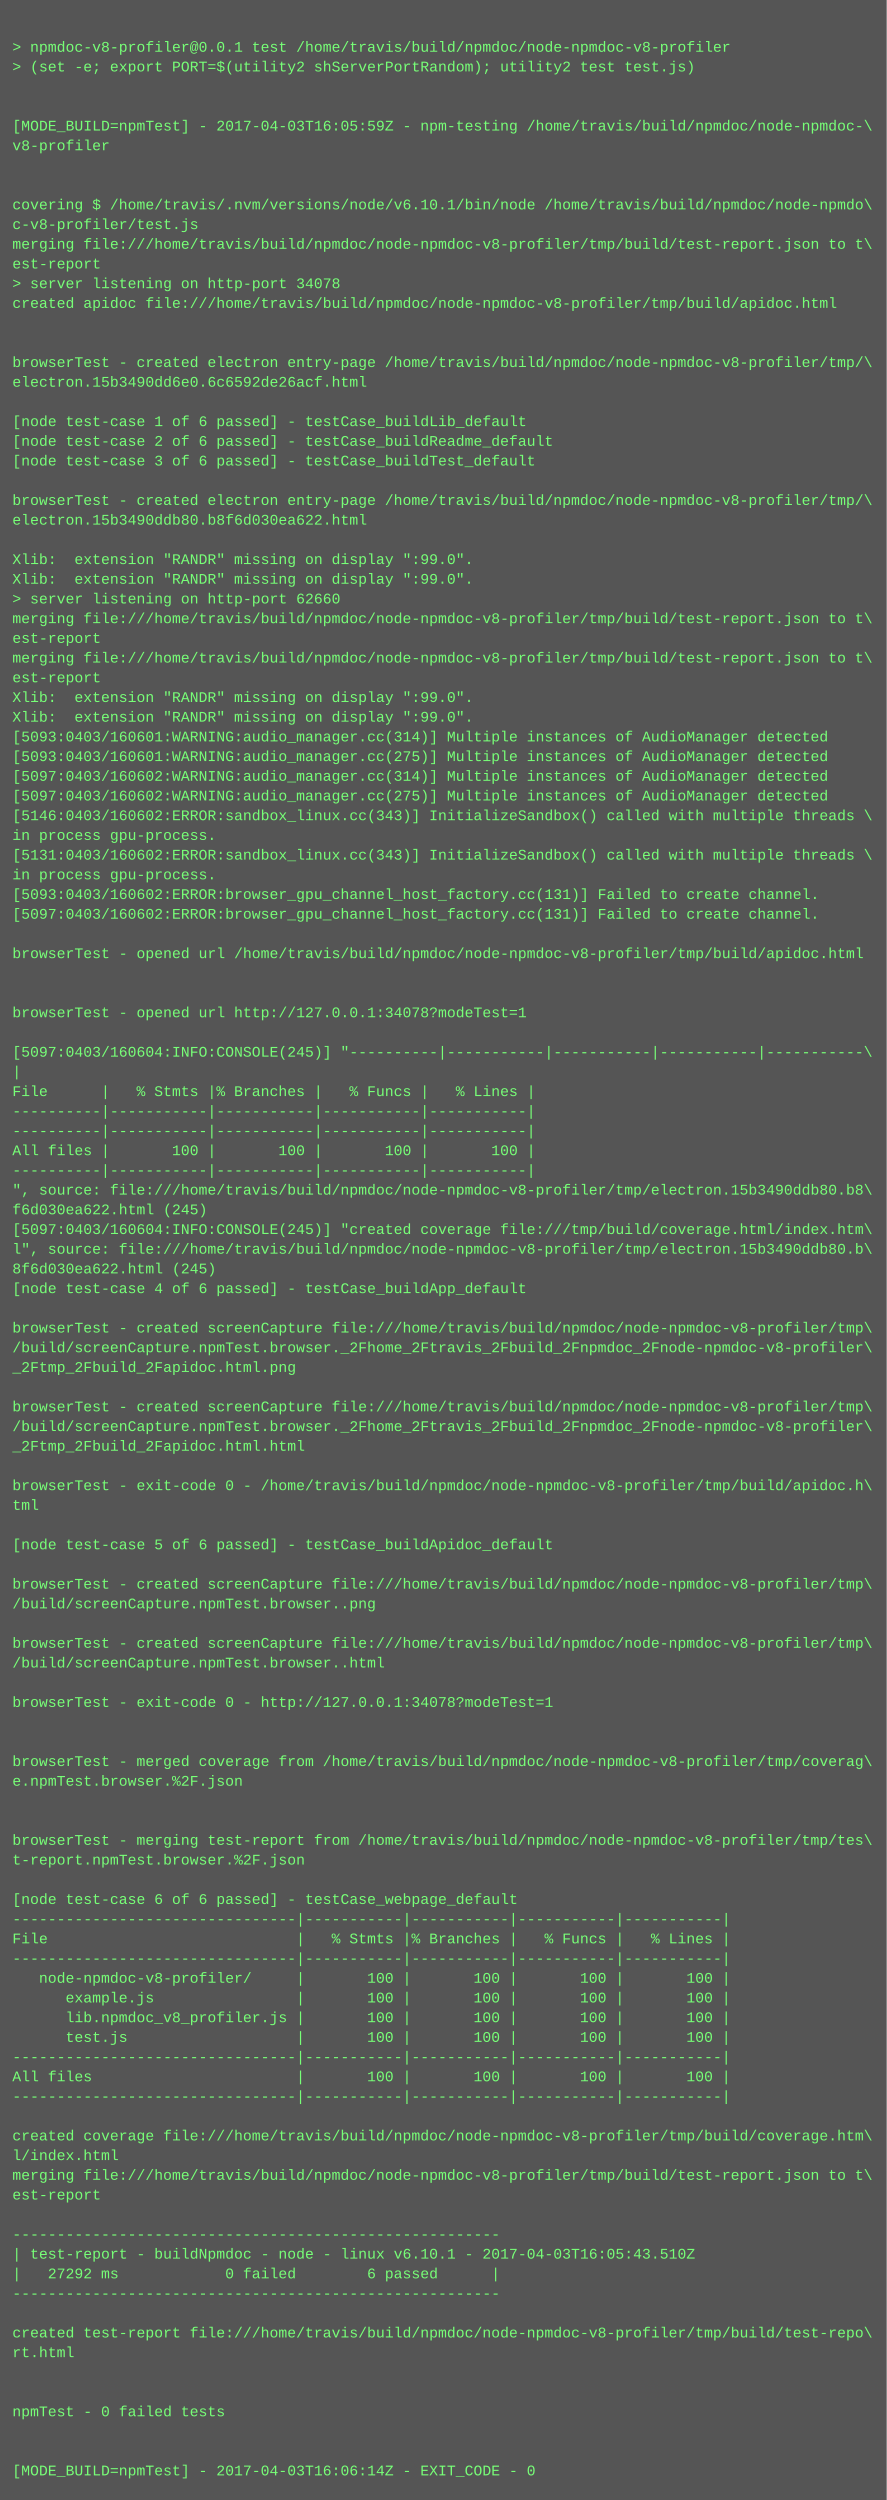
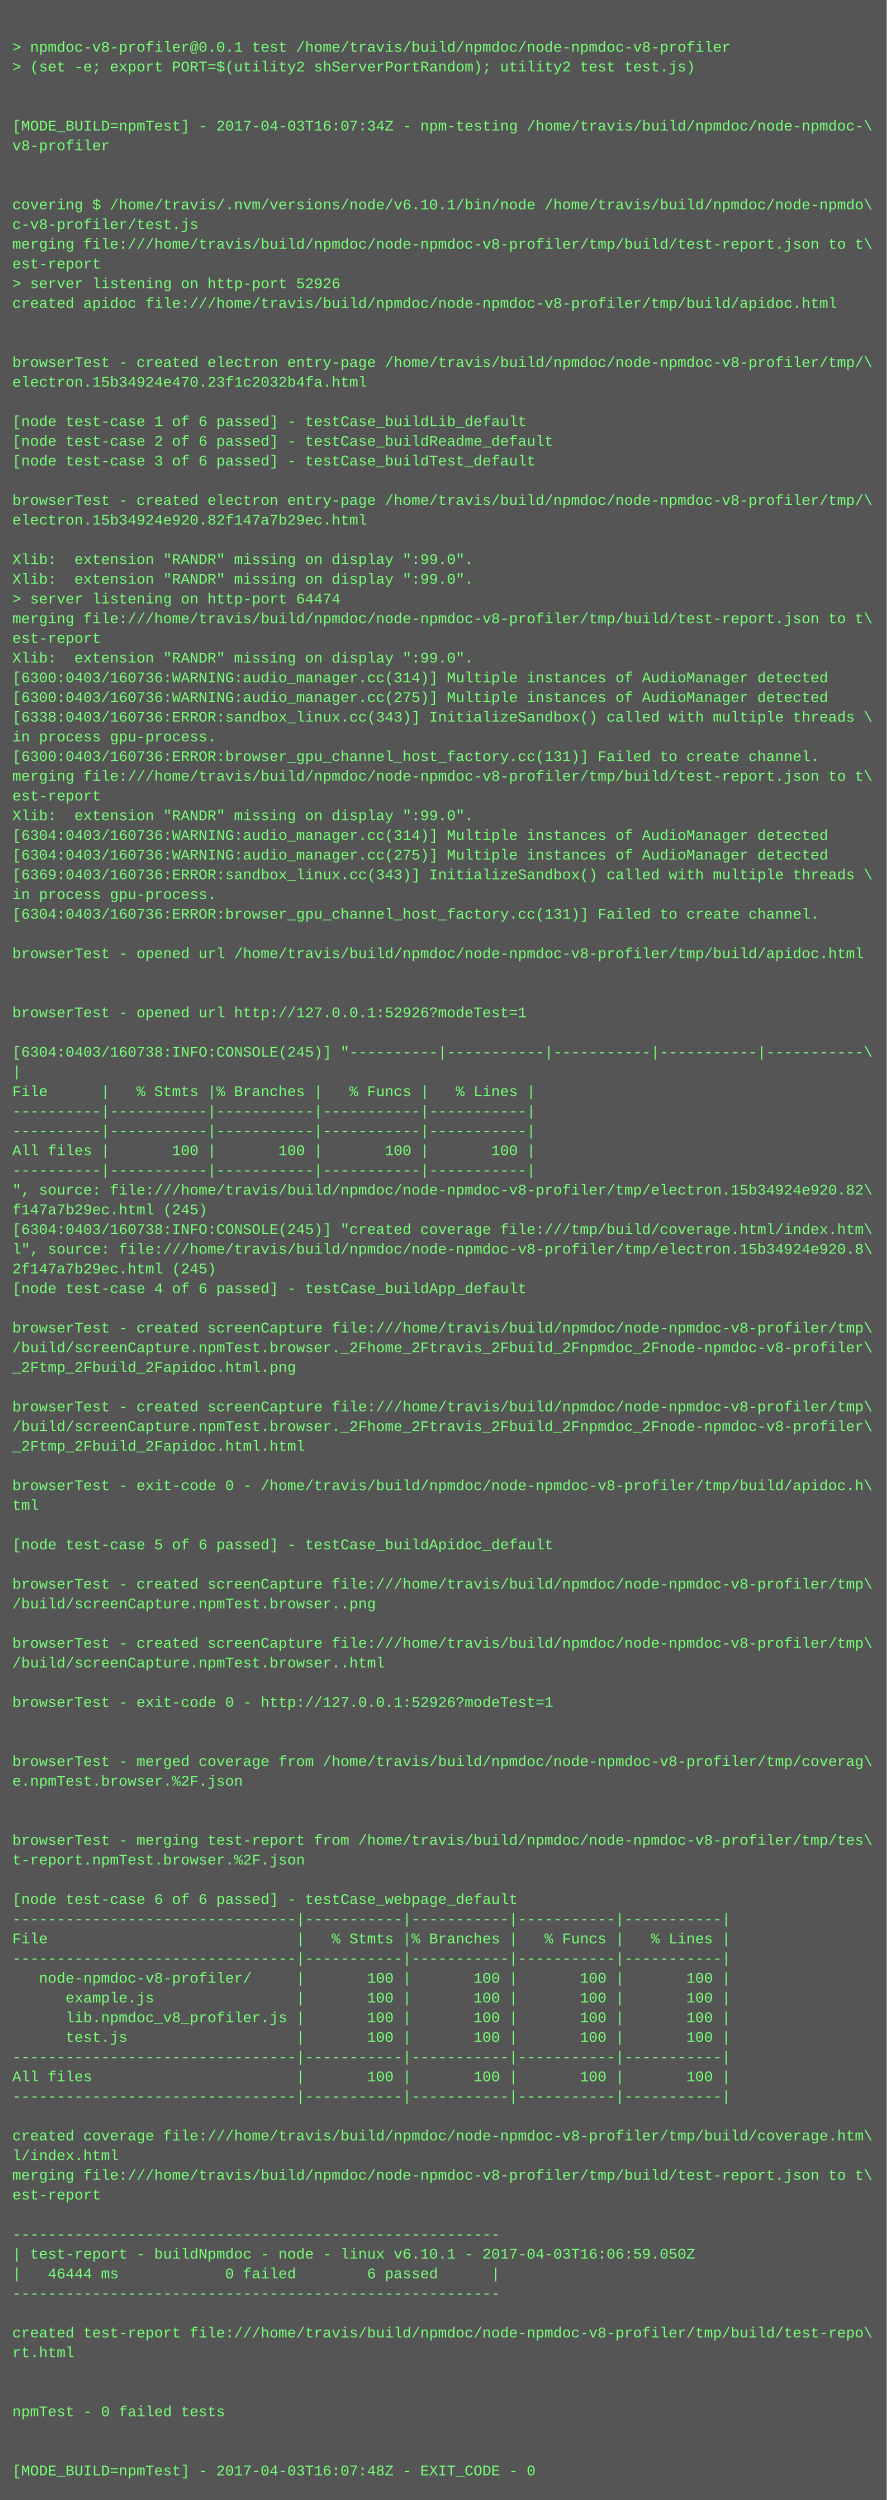
<svg xmlns="http://www.w3.org/2000/svg" height="2030" width="720">
  <rect height="2030" fill="#555" width="720" />
  <text fill="#7f7" font-family="Courier New" font-size="12" xml:space="preserve">
    <tspan x="10" y="26" />
    <tspan x="10" y="42">&gt; npmdoc-v8-profiler@0.0.1 test /home/travis/build/npmdoc/node-npmdoc-v8-profiler</tspan>
    <tspan x="10" y="58">&gt; (set -e; export PORT=$(utility2 shServerPortRandom); utility2 test test.js)</tspan>
    <tspan x="10" y="74" />
    <tspan x="10" y="90" />
-     <tspan x="10" y="106">[MODE_BUILD=npmTest] - 2017-04-03T16:05:59Z - npm-testing /home/travis/build/npmdoc/node-npmdoc-\</tspan>
+     <tspan x="10" y="106">[MODE_BUILD=npmTest] - 2017-04-03T16:07:34Z - npm-testing /home/travis/build/npmdoc/node-npmdoc-\</tspan>
    <tspan x="10" y="122">v8-profiler</tspan>
    <tspan x="10" y="138" />
    <tspan x="10" y="154" />
    <tspan x="10" y="170">covering $ /home/travis/.nvm/versions/node/v6.10.1/bin/node /home/travis/build/npmdoc/node-npmdo\</tspan>
    <tspan x="10" y="186">c-v8-profiler/test.js</tspan>
    <tspan x="10" y="202">merging file:///home/travis/build/npmdoc/node-npmdoc-v8-profiler/tmp/build/test-report.json to t\</tspan>
    <tspan x="10" y="218">est-report</tspan>
-     <tspan x="10" y="234">&gt; server listening on http-port 34078</tspan>
+     <tspan x="10" y="234">&gt; server listening on http-port 52926</tspan>
    <tspan x="10" y="250">created apidoc file:///home/travis/build/npmdoc/node-npmdoc-v8-profiler/tmp/build/apidoc.html</tspan>
    <tspan x="10" y="266" />
    <tspan x="10" y="282" />
    <tspan x="10" y="298">browserTest - created electron entry-page /home/travis/build/npmdoc/node-npmdoc-v8-profiler/tmp/\</tspan>
-     <tspan x="10" y="314">electron.15b3490dd6e0.6c6592de26acf.html</tspan>
+     <tspan x="10" y="314">electron.15b34924e470.23f1c2032b4fa.html</tspan>
    <tspan x="10" y="330" />
    <tspan x="10" y="346">[node test-case 1 of 6 passed] - testCase_buildLib_default</tspan>
    <tspan x="10" y="362">[node test-case 2 of 6 passed] - testCase_buildReadme_default</tspan>
    <tspan x="10" y="378">[node test-case 3 of 6 passed] - testCase_buildTest_default</tspan>
    <tspan x="10" y="394" />
    <tspan x="10" y="410">browserTest - created electron entry-page /home/travis/build/npmdoc/node-npmdoc-v8-profiler/tmp/\</tspan>
-     <tspan x="10" y="426">electron.15b3490ddb80.b8f6d030ea622.html</tspan>
+     <tspan x="10" y="426">electron.15b34924e920.82f147a7b29ec.html</tspan>
    <tspan x="10" y="442" />
    <tspan x="10" y="458">Xlib:  extension "RANDR" missing on display ":99.0".</tspan>
    <tspan x="10" y="474">Xlib:  extension "RANDR" missing on display ":99.0".</tspan>
-     <tspan x="10" y="490">&gt; server listening on http-port 62660</tspan>
+     <tspan x="10" y="490">&gt; server listening on http-port 64474</tspan>
    <tspan x="10" y="506">merging file:///home/travis/build/npmdoc/node-npmdoc-v8-profiler/tmp/build/test-report.json to t\</tspan>
    <tspan x="10" y="522">est-report</tspan>
-     <tspan x="10" y="538">merging file:///home/travis/build/npmdoc/node-npmdoc-v8-profiler/tmp/build/test-report.json to t\</tspan>
-     <tspan x="10" y="554">est-report</tspan>
-     <tspan x="10" y="570">Xlib:  extension "RANDR" missing on display ":99.0".</tspan>
-     <tspan x="10" y="586">Xlib:  extension "RANDR" missing on display ":99.0".</tspan>
-     <tspan x="10" y="602">[5093:0403/160601:WARNING:audio_manager.cc(314)] Multiple instances of AudioManager detected</tspan>
-     <tspan x="10" y="618">[5093:0403/160601:WARNING:audio_manager.cc(275)] Multiple instances of AudioManager detected</tspan>
-     <tspan x="10" y="634">[5097:0403/160602:WARNING:audio_manager.cc(314)] Multiple instances of AudioManager detected</tspan>
-     <tspan x="10" y="650">[5097:0403/160602:WARNING:audio_manager.cc(275)] Multiple instances of AudioManager detected</tspan>
-     <tspan x="10" y="666">[5146:0403/160602:ERROR:sandbox_linux.cc(343)] InitializeSandbox() called with multiple threads \</tspan>
-     <tspan x="10" y="682">in process gpu-process. </tspan>
-     <tspan x="10" y="698">[5131:0403/160602:ERROR:sandbox_linux.cc(343)] InitializeSandbox() called with multiple threads \</tspan>
-     <tspan x="10" y="714">in process gpu-process. </tspan>
-     <tspan x="10" y="730">[5093:0403/160602:ERROR:browser_gpu_channel_host_factory.cc(131)] Failed to create channel.</tspan>
-     <tspan x="10" y="746">[5097:0403/160602:ERROR:browser_gpu_channel_host_factory.cc(131)] Failed to create channel.</tspan>
+     <tspan x="10" y="538">Xlib:  extension "RANDR" missing on display ":99.0".</tspan>
+     <tspan x="10" y="554">[6300:0403/160736:WARNING:audio_manager.cc(314)] Multiple instances of AudioManager detected</tspan>
+     <tspan x="10" y="570">[6300:0403/160736:WARNING:audio_manager.cc(275)] Multiple instances of AudioManager detected</tspan>
+     <tspan x="10" y="586">[6338:0403/160736:ERROR:sandbox_linux.cc(343)] InitializeSandbox() called with multiple threads \</tspan>
+     <tspan x="10" y="602">in process gpu-process. </tspan>
+     <tspan x="10" y="618">[6300:0403/160736:ERROR:browser_gpu_channel_host_factory.cc(131)] Failed to create channel.</tspan>
+     <tspan x="10" y="634">merging file:///home/travis/build/npmdoc/node-npmdoc-v8-profiler/tmp/build/test-report.json to t\</tspan>
+     <tspan x="10" y="650">est-report</tspan>
+     <tspan x="10" y="666">Xlib:  extension "RANDR" missing on display ":99.0".</tspan>
+     <tspan x="10" y="682">[6304:0403/160736:WARNING:audio_manager.cc(314)] Multiple instances of AudioManager detected</tspan>
+     <tspan x="10" y="698">[6304:0403/160736:WARNING:audio_manager.cc(275)] Multiple instances of AudioManager detected</tspan>
+     <tspan x="10" y="714">[6369:0403/160736:ERROR:sandbox_linux.cc(343)] InitializeSandbox() called with multiple threads \</tspan>
+     <tspan x="10" y="730">in process gpu-process. </tspan>
+     <tspan x="10" y="746">[6304:0403/160736:ERROR:browser_gpu_channel_host_factory.cc(131)] Failed to create channel.</tspan>
    <tspan x="10" y="762" />
    <tspan x="10" y="778">browserTest - opened url /home/travis/build/npmdoc/node-npmdoc-v8-profiler/tmp/build/apidoc.html</tspan>
    <tspan x="10" y="794" />
    <tspan x="10" y="810" />
-     <tspan x="10" y="826">browserTest - opened url http://127.0.0.1:34078?modeTest=1</tspan>
+     <tspan x="10" y="826">browserTest - opened url http://127.0.0.1:52926?modeTest=1</tspan>
    <tspan x="10" y="842" />
-     <tspan x="10" y="858">[5097:0403/160604:INFO:CONSOLE(245)] "----------|-----------|-----------|-----------|-----------\</tspan>
+     <tspan x="10" y="858">[6304:0403/160738:INFO:CONSOLE(245)] "----------|-----------|-----------|-----------|-----------\</tspan>
    <tspan x="10" y="874">|</tspan>
    <tspan x="10" y="890">File      |   % Stmts |% Branches |   % Funcs |   % Lines |</tspan>
    <tspan x="10" y="906">----------|-----------|-----------|-----------|-----------|</tspan>
    <tspan x="10" y="922">----------|-----------|-----------|-----------|-----------|</tspan>
    <tspan x="10" y="938">All files |       100 |       100 |       100 |       100 |</tspan>
    <tspan x="10" y="954">----------|-----------|-----------|-----------|-----------|</tspan>
-     <tspan x="10" y="970">", source: file:///home/travis/build/npmdoc/node-npmdoc-v8-profiler/tmp/electron.15b3490ddb80.b8\</tspan>
-     <tspan x="10" y="986">f6d030ea622.html (245)</tspan>
-     <tspan x="10" y="1002">[5097:0403/160604:INFO:CONSOLE(245)] "created coverage file:///tmp/build/coverage.html/index.htm\</tspan>
-     <tspan x="10" y="1018">l", source: file:///home/travis/build/npmdoc/node-npmdoc-v8-profiler/tmp/electron.15b3490ddb80.b\</tspan>
-     <tspan x="10" y="1034">8f6d030ea622.html (245)</tspan>
+     <tspan x="10" y="970">", source: file:///home/travis/build/npmdoc/node-npmdoc-v8-profiler/tmp/electron.15b34924e920.82\</tspan>
+     <tspan x="10" y="986">f147a7b29ec.html (245)</tspan>
+     <tspan x="10" y="1002">[6304:0403/160738:INFO:CONSOLE(245)] "created coverage file:///tmp/build/coverage.html/index.htm\</tspan>
+     <tspan x="10" y="1018">l", source: file:///home/travis/build/npmdoc/node-npmdoc-v8-profiler/tmp/electron.15b34924e920.8\</tspan>
+     <tspan x="10" y="1034">2f147a7b29ec.html (245)</tspan>
    <tspan x="10" y="1050">[node test-case 4 of 6 passed] - testCase_buildApp_default</tspan>
    <tspan x="10" y="1066" />
    <tspan x="10" y="1082">browserTest - created screenCapture file:///home/travis/build/npmdoc/node-npmdoc-v8-profiler/tmp\</tspan>
    <tspan x="10" y="1098">/build/screenCapture.npmTest.browser._2Fhome_2Ftravis_2Fbuild_2Fnpmdoc_2Fnode-npmdoc-v8-profiler\</tspan>
    <tspan x="10" y="1114">_2Ftmp_2Fbuild_2Fapidoc.html.png</tspan>
    <tspan x="10" y="1130" />
    <tspan x="10" y="1146">browserTest - created screenCapture file:///home/travis/build/npmdoc/node-npmdoc-v8-profiler/tmp\</tspan>
    <tspan x="10" y="1162">/build/screenCapture.npmTest.browser._2Fhome_2Ftravis_2Fbuild_2Fnpmdoc_2Fnode-npmdoc-v8-profiler\</tspan>
    <tspan x="10" y="1178">_2Ftmp_2Fbuild_2Fapidoc.html.html</tspan>
    <tspan x="10" y="1194" />
    <tspan x="10" y="1210">browserTest - exit-code 0 - /home/travis/build/npmdoc/node-npmdoc-v8-profiler/tmp/build/apidoc.h\</tspan>
    <tspan x="10" y="1226">tml</tspan>
    <tspan x="10" y="1242" />
    <tspan x="10" y="1258">[node test-case 5 of 6 passed] - testCase_buildApidoc_default</tspan>
    <tspan x="10" y="1274" />
    <tspan x="10" y="1290">browserTest - created screenCapture file:///home/travis/build/npmdoc/node-npmdoc-v8-profiler/tmp\</tspan>
    <tspan x="10" y="1306">/build/screenCapture.npmTest.browser..png</tspan>
    <tspan x="10" y="1322" />
    <tspan x="10" y="1338">browserTest - created screenCapture file:///home/travis/build/npmdoc/node-npmdoc-v8-profiler/tmp\</tspan>
    <tspan x="10" y="1354">/build/screenCapture.npmTest.browser..html</tspan>
    <tspan x="10" y="1370" />
-     <tspan x="10" y="1386">browserTest - exit-code 0 - http://127.0.0.1:34078?modeTest=1</tspan>
+     <tspan x="10" y="1386">browserTest - exit-code 0 - http://127.0.0.1:52926?modeTest=1</tspan>
    <tspan x="10" y="1402" />
    <tspan x="10" y="1418" />
    <tspan x="10" y="1434">browserTest - merged coverage from /home/travis/build/npmdoc/node-npmdoc-v8-profiler/tmp/coverag\</tspan>
    <tspan x="10" y="1450">e.npmTest.browser.%2F.json</tspan>
    <tspan x="10" y="1466" />
    <tspan x="10" y="1482" />
    <tspan x="10" y="1498">browserTest - merging test-report from /home/travis/build/npmdoc/node-npmdoc-v8-profiler/tmp/tes\</tspan>
    <tspan x="10" y="1514">t-report.npmTest.browser.%2F.json</tspan>
    <tspan x="10" y="1530" />
    <tspan x="10" y="1546">[node test-case 6 of 6 passed] - testCase_webpage_default</tspan>
    <tspan x="10" y="1562">--------------------------------|-----------|-----------|-----------|-----------|</tspan>
    <tspan x="10" y="1578">File                            |   % Stmts |% Branches |   % Funcs |   % Lines |</tspan>
    <tspan x="10" y="1594">--------------------------------|-----------|-----------|-----------|-----------|</tspan>
    <tspan x="10" y="1610">   node-npmdoc-v8-profiler/     |       100 |       100 |       100 |       100 |</tspan>
    <tspan x="10" y="1626">      example.js                |       100 |       100 |       100 |       100 |</tspan>
    <tspan x="10" y="1642">      lib.npmdoc_v8_profiler.js |       100 |       100 |       100 |       100 |</tspan>
    <tspan x="10" y="1658">      test.js                   |       100 |       100 |       100 |       100 |</tspan>
    <tspan x="10" y="1674">--------------------------------|-----------|-----------|-----------|-----------|</tspan>
    <tspan x="10" y="1690">All files                       |       100 |       100 |       100 |       100 |</tspan>
    <tspan x="10" y="1706">--------------------------------|-----------|-----------|-----------|-----------|</tspan>
    <tspan x="10" y="1722" />
    <tspan x="10" y="1738">created coverage file:///home/travis/build/npmdoc/node-npmdoc-v8-profiler/tmp/build/coverage.htm\</tspan>
    <tspan x="10" y="1754">l/index.html</tspan>
    <tspan x="10" y="1770">merging file:///home/travis/build/npmdoc/node-npmdoc-v8-profiler/tmp/build/test-report.json to t\</tspan>
    <tspan x="10" y="1786">est-report</tspan>
    <tspan x="10" y="1802" />
    <tspan x="10" y="1818">-------------------------------------------------------</tspan>
-     <tspan x="10" y="1834">| test-report - buildNpmdoc - node - linux v6.10.1 - 2017-04-03T16:05:43.510Z</tspan>
-     <tspan x="10" y="1850">|   27292 ms            0 failed        6 passed      |</tspan>
+     <tspan x="10" y="1834">| test-report - buildNpmdoc - node - linux v6.10.1 - 2017-04-03T16:06:59.050Z</tspan>
+     <tspan x="10" y="1850">|   46444 ms            0 failed        6 passed      |</tspan>
    <tspan x="10" y="1866">-------------------------------------------------------</tspan>
    <tspan x="10" y="1882" />
    <tspan x="10" y="1898">created test-report file:///home/travis/build/npmdoc/node-npmdoc-v8-profiler/tmp/build/test-repo\</tspan>
    <tspan x="10" y="1914">rt.html</tspan>
    <tspan x="10" y="1930" />
    <tspan x="10" y="1946" />
    <tspan x="10" y="1962">npmTest - 0 failed tests</tspan>
    <tspan x="10" y="1978" />
    <tspan x="10" y="1994" />
-     <tspan x="10" y="2010">[MODE_BUILD=npmTest] - 2017-04-03T16:06:14Z - EXIT_CODE - 0</tspan>
+     <tspan x="10" y="2010">[MODE_BUILD=npmTest] - 2017-04-03T16:07:48Z - EXIT_CODE - 0</tspan>
  </text>
</svg>
